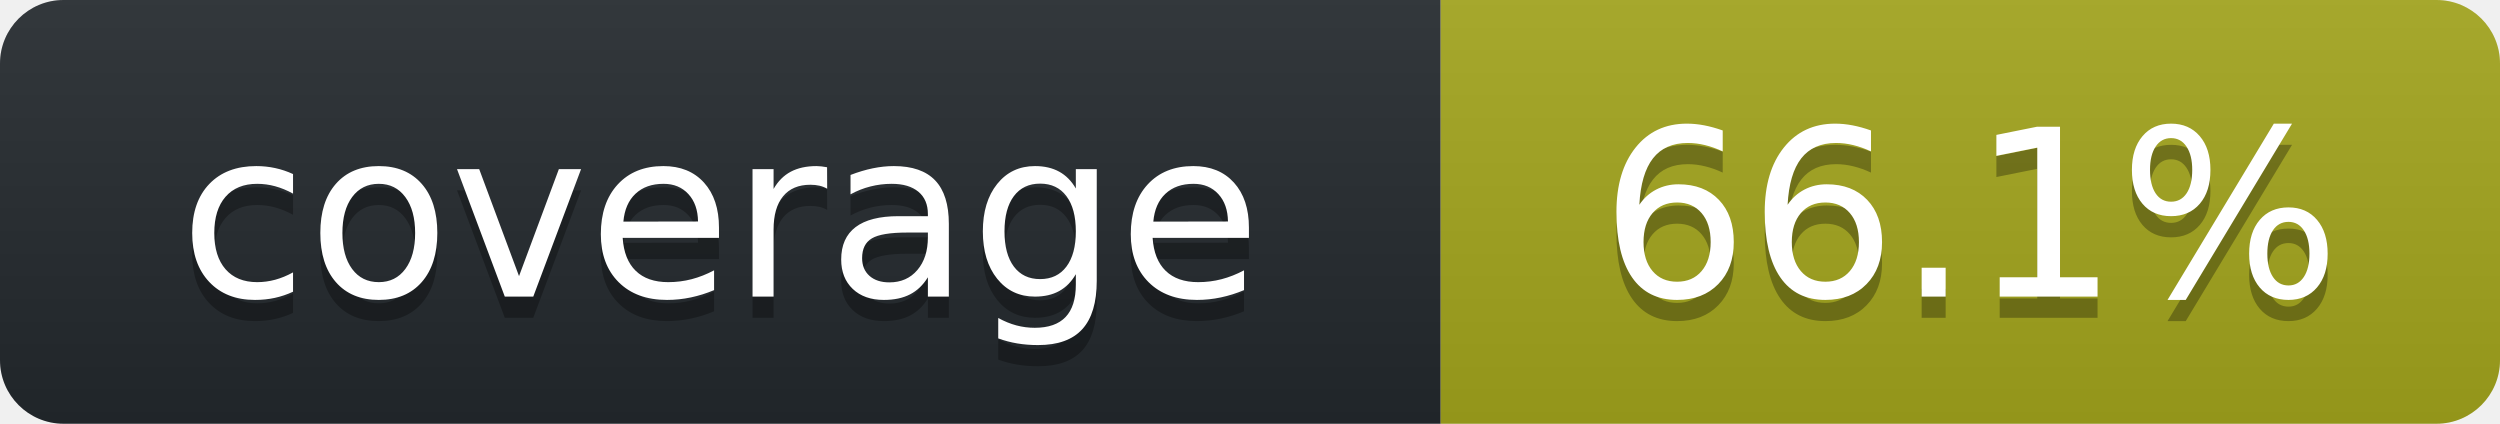
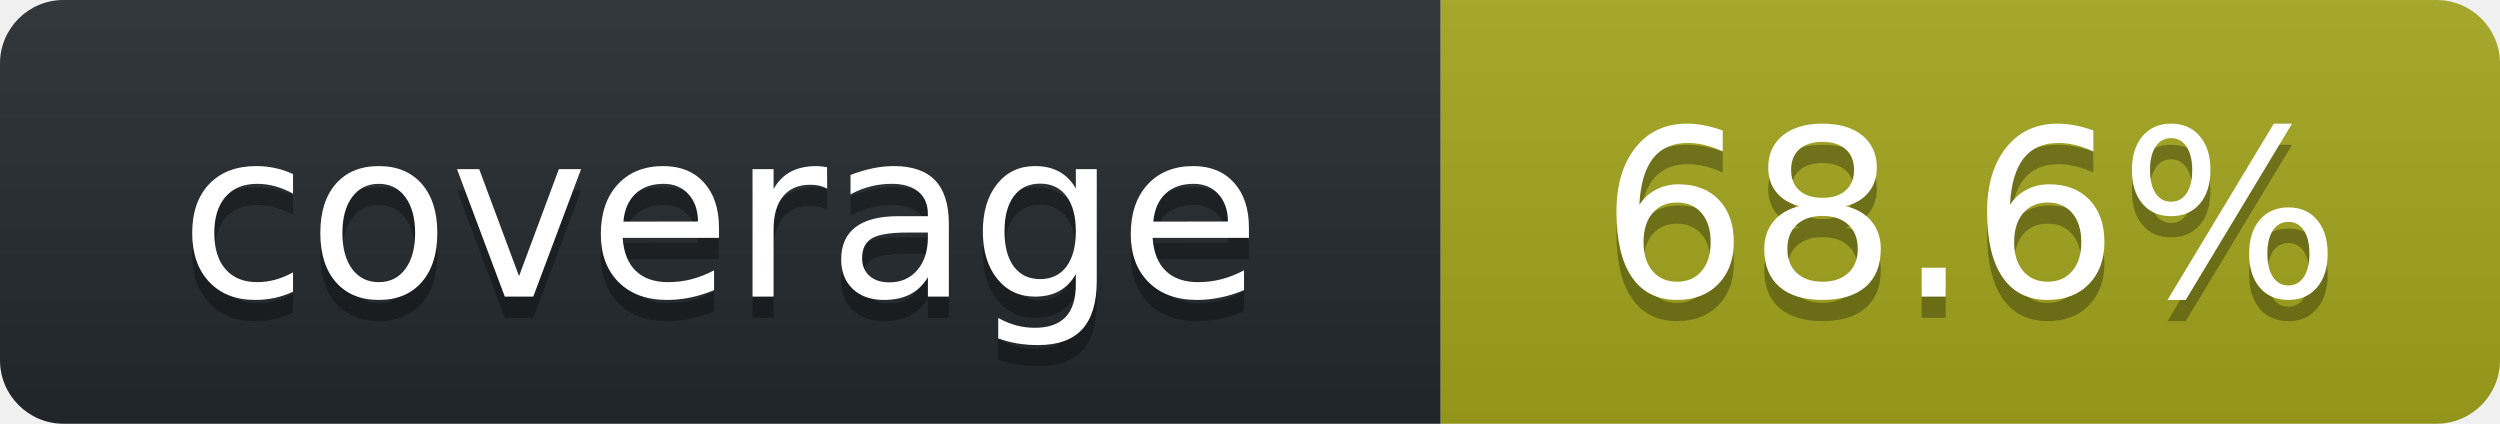
<svg xmlns="http://www.w3.org/2000/svg" width="118" height="20" role="img" aria-label="octocov::badge">
  <linearGradient id="s" x2="0" y2="100%">
    <stop offset="0" stop-color="#bbb" stop-opacity=".1" />
    <stop offset="1" stop-opacity=".1" />
  </linearGradient>
  <clipPath id="r">
    <rect width="118" height="20" rx="3" fill="#fff" />
  </clipPath>
  <g clip-path="url(#r)">
    <rect width="68" height="20" fill="#24292E" />
    <rect x="68" width="50" height="20" fill="#A4A61D" />
    <rect width="118" height="20" fill="url(#s)" />
  </g>
  <g fill="#fff" text-anchor="middle" font-family="Verdana,Geneva,DejaVu Sans,sans-serif" text-rendering="geometricPrecision" font-size="110">
    <text aria-hidden="true" x="340" y="150" fill="#010101" fill-opacity=".3" transform="scale(.1)">coverage</text>
    <text x="340" y="140" transform="scale(.1)" fill="#fff">coverage</text>
-     <text aria-hidden="true" x="930" y="150" fill="#010101" fill-opacity=".3" transform="scale(.1)">66.1%</text>
-     <text x="930" y="140" transform="scale(.1)" fill="#fff">66.1%</text>
+     <text aria-hidden="true" x="930" y="150" fill="#010101" fill-opacity=".3" transform="scale(.1)">68.6%</text>
+     <text x="930" y="140" transform="scale(.1)" fill="#fff">68.6%</text>
  </g>
</svg>
